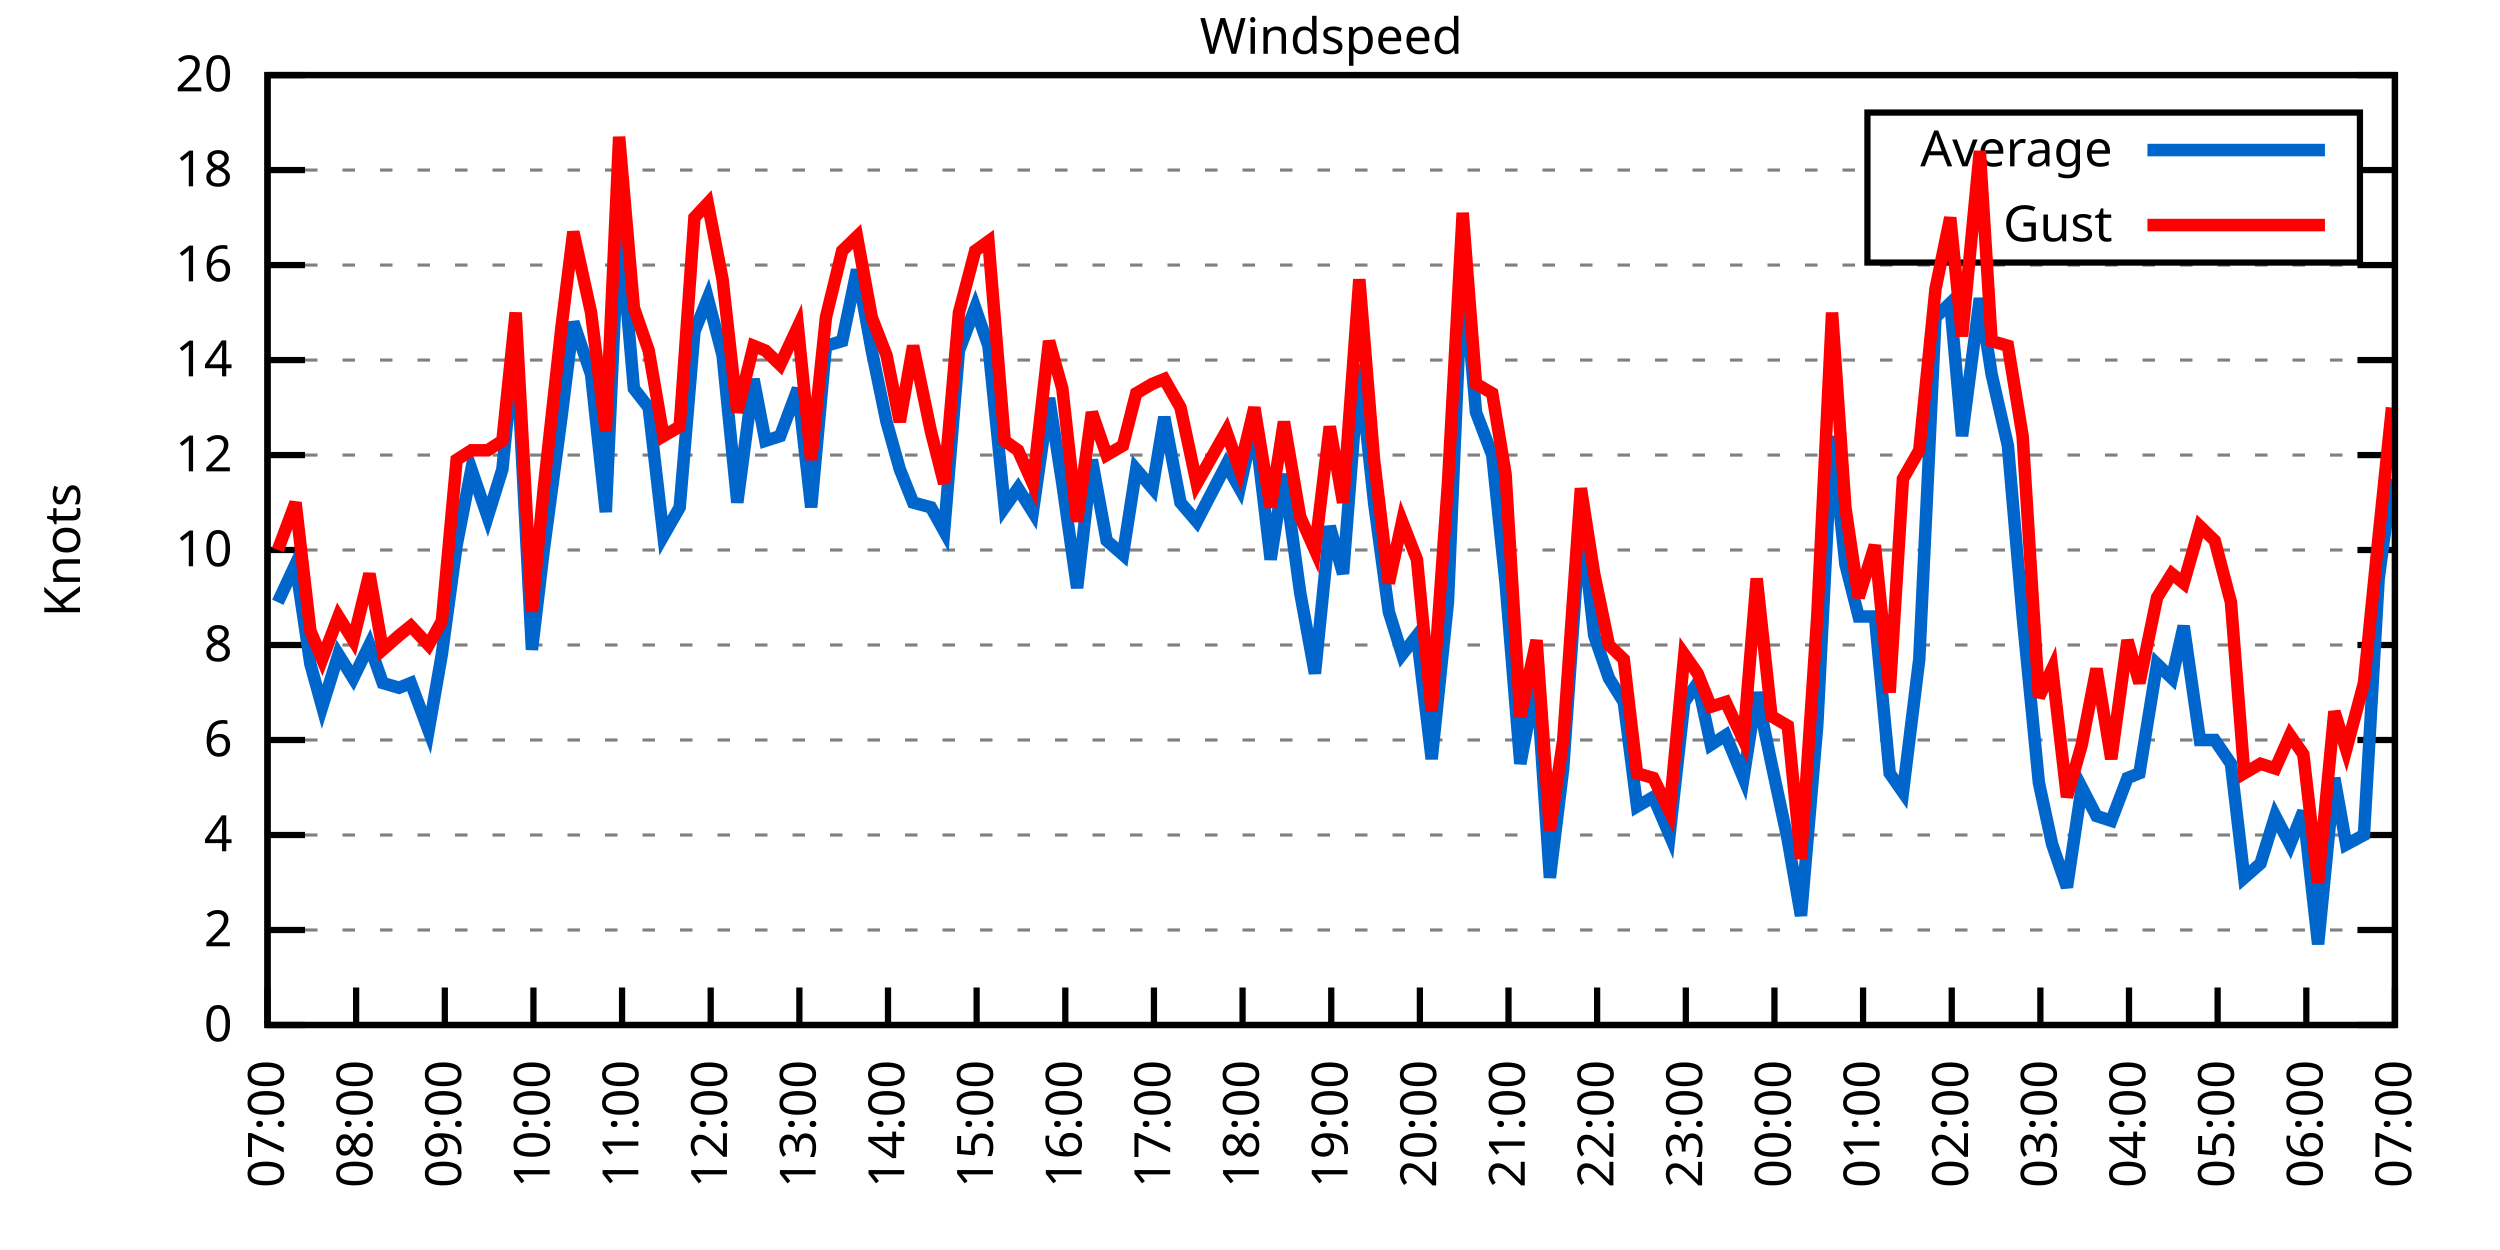
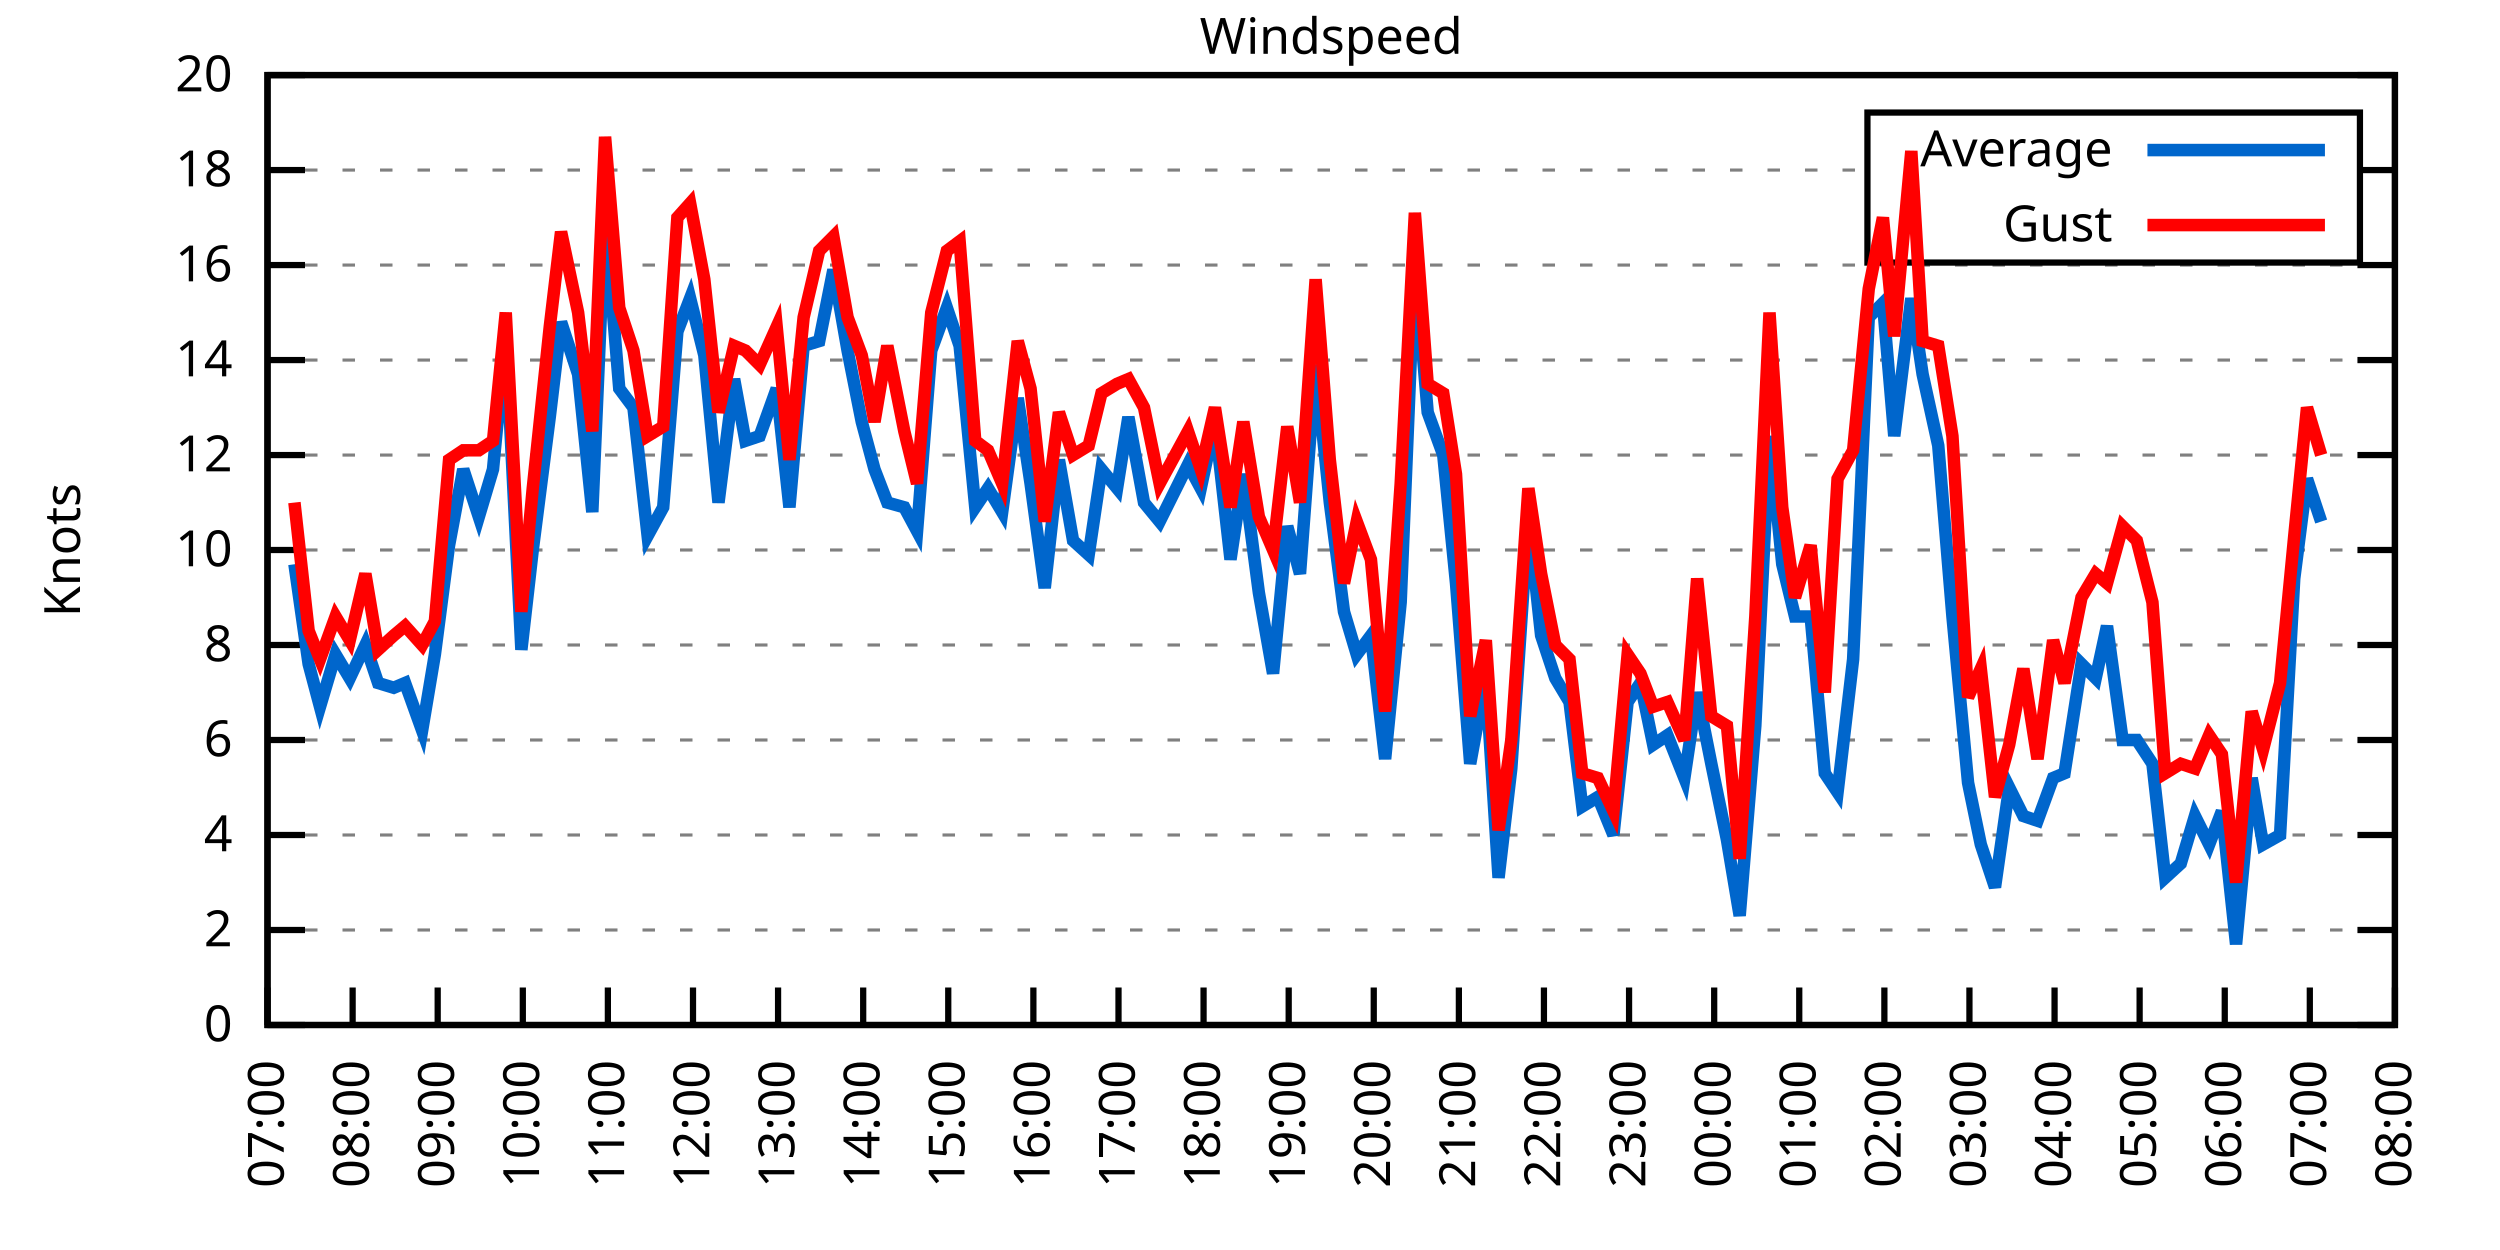
<svg xmlns="http://www.w3.org/2000/svg" xmlns:xlink="http://www.w3.org/1999/xlink" width="400" height="200" viewBox="0 0 400 200">
  <g id="gnuplot_canvas">
    <rect x="0" y="0" width="400" height="200" fill="none" />
    <defs>
      <circle id="gpDot" r="0.5" stroke-width="0.5" stroke="currentColor" />
      <path id="gpPt0" stroke-width="0.333" stroke="currentColor" d="M-1,0 h2 M0,-1 v2" />
      <path id="gpPt1" stroke-width="0.333" stroke="currentColor" d="M-1,-1 L1,1 M1,-1 L-1,1" />
      <path id="gpPt2" stroke-width="0.333" stroke="currentColor" d="M-1,0 L1,0 M0,-1 L0,1 M-1,-1 L1,1 M-1,1 L1,-1" />
      <rect id="gpPt3" stroke-width="0.333" stroke="currentColor" x="-1" y="-1" width="2" height="2" />
      <rect id="gpPt4" stroke-width="0.333" stroke="currentColor" fill="currentColor" x="-1" y="-1" width="2" height="2" />
      <circle id="gpPt5" stroke-width="0.333" stroke="currentColor" cx="0" cy="0" r="1" />
      <use xlink:href="#gpPt5" id="gpPt6" fill="currentColor" stroke="none" />
      <path id="gpPt7" stroke-width="0.333" stroke="currentColor" d="M0,-1.33 L-1.33,0.67 L1.33,0.67 z" />
      <use xlink:href="#gpPt7" id="gpPt8" fill="currentColor" stroke="none" />
      <use xlink:href="#gpPt7" id="gpPt9" stroke="currentColor" transform="rotate(180)" />
      <use xlink:href="#gpPt9" id="gpPt10" fill="currentColor" stroke="none" />
      <use xlink:href="#gpPt3" id="gpPt11" stroke="currentColor" transform="rotate(45)" />
      <use xlink:href="#gpPt11" id="gpPt12" fill="currentColor" stroke="none" />
      <path id="gpPt13" stroke-width="0.333" stroke="currentColor" d="M0,1.330 L1.265,0.411 L0.782,-1.067 L-0.782,-1.076 L-1.265,0.411 z" />
      <use xlink:href="#gpPt13" id="gpPt14" fill="currentColor" stroke="none" />
      <filter id="textbox" filterUnits="objectBoundingBox" x="0" y="0" height="1" width="1">
        <feFlood flood-color="white" flood-opacity="1" result="bgnd" />
        <feComposite in="SourceGraphic" in2="bgnd" operator="atop" />
      </filter>
      <filter id="greybox" filterUnits="objectBoundingBox" x="0" y="0" height="1" width="1">
        <feFlood flood-color="lightgrey" flood-opacity="1" result="grey" />
        <feComposite in="SourceGraphic" in2="grey" operator="atop" />
      </filter>
    </defs>
    <g fill="none" color="white" stroke="currentColor" stroke-width="1.00" stroke-linecap="butt" stroke-linejoin="miter">
</g>
    <g fill="none" color="black" stroke="currentColor" stroke-width="1.00" stroke-linecap="butt" stroke-linejoin="miter">
      <g stroke="none" shape-rendering="crispEdges">
        <polygon fill="rgb(255, 255, 255)" points="42.80,164.00 383.18,164.00 383.18,12.02 42.80,12.02 " />
      </g>
    </g>
    <g fill="none" color="black" stroke="currentColor" stroke-width="1.00" stroke-linecap="butt" stroke-linejoin="miter">
</g>
    <g fill="none" color="black" stroke="black" stroke-width="0.50" stroke-linecap="butt" stroke-linejoin="miter">
</g>
    <g fill="none" color="gray" stroke="currentColor" stroke-width="0.50" stroke-linecap="butt" stroke-linejoin="miter">
      <path stroke="gray" stroke-dasharray="2,4" class="gridline" d="M42.80,164.00 L383.19,164.00  " />
    </g>
    <g fill="none" color="gray" stroke="gray" stroke-width="1.00" stroke-linecap="butt" stroke-linejoin="miter">
</g>
    <g fill="none" color="black" stroke="currentColor" stroke-width="1.00" stroke-linecap="butt" stroke-linejoin="miter">
      <path stroke="black" d="M42.80,164.00 L48.80,164.00 M383.19,164.00 L377.19,164.00  " />
      <g transform="translate(37.20,166.60)" stroke="none" fill="black" font-family="Sans" font-size="8.00" text-anchor="end">
        <text>
          <tspan font-family="Sans"> 0</tspan>
        </text>
      </g>
    </g>
    <g fill="none" color="black" stroke="currentColor" stroke-width="1.00" stroke-linecap="butt" stroke-linejoin="miter">
</g>
    <g fill="none" color="black" stroke="black" stroke-width="0.50" stroke-linecap="butt" stroke-linejoin="miter">
</g>
    <g fill="none" color="gray" stroke="currentColor" stroke-width="0.50" stroke-linecap="butt" stroke-linejoin="miter">
      <path stroke="gray" stroke-dasharray="2,4" class="gridline" d="M42.80,148.80 L383.19,148.80  " />
    </g>
    <g fill="none" color="gray" stroke="gray" stroke-width="1.00" stroke-linecap="butt" stroke-linejoin="miter">
</g>
    <g fill="none" color="black" stroke="currentColor" stroke-width="1.00" stroke-linecap="butt" stroke-linejoin="miter">
      <path stroke="black" d="M42.80,148.80 L48.80,148.80 M383.19,148.80 L377.19,148.80  " />
      <g transform="translate(37.20,151.40)" stroke="none" fill="black" font-family="Sans" font-size="8.00" text-anchor="end">
        <text>
          <tspan font-family="Sans"> 2</tspan>
        </text>
      </g>
    </g>
    <g fill="none" color="black" stroke="currentColor" stroke-width="1.00" stroke-linecap="butt" stroke-linejoin="miter">
</g>
    <g fill="none" color="black" stroke="black" stroke-width="0.50" stroke-linecap="butt" stroke-linejoin="miter">
</g>
    <g fill="none" color="gray" stroke="currentColor" stroke-width="0.50" stroke-linecap="butt" stroke-linejoin="miter">
      <path stroke="gray" stroke-dasharray="2,4" class="gridline" d="M42.80,133.60 L383.19,133.60  " />
    </g>
    <g fill="none" color="gray" stroke="gray" stroke-width="1.00" stroke-linecap="butt" stroke-linejoin="miter">
</g>
    <g fill="none" color="black" stroke="currentColor" stroke-width="1.00" stroke-linecap="butt" stroke-linejoin="miter">
      <path stroke="black" d="M42.80,133.60 L48.80,133.60 M383.19,133.60 L377.19,133.60  " />
      <g transform="translate(37.20,136.20)" stroke="none" fill="black" font-family="Sans" font-size="8.00" text-anchor="end">
        <text>
          <tspan font-family="Sans"> 4</tspan>
        </text>
      </g>
    </g>
    <g fill="none" color="black" stroke="currentColor" stroke-width="1.00" stroke-linecap="butt" stroke-linejoin="miter">
</g>
    <g fill="none" color="black" stroke="black" stroke-width="0.50" stroke-linecap="butt" stroke-linejoin="miter">
</g>
    <g fill="none" color="gray" stroke="currentColor" stroke-width="0.50" stroke-linecap="butt" stroke-linejoin="miter">
      <path stroke="gray" stroke-dasharray="2,4" class="gridline" d="M42.80,118.40 L383.19,118.40  " />
    </g>
    <g fill="none" color="gray" stroke="gray" stroke-width="1.00" stroke-linecap="butt" stroke-linejoin="miter">
</g>
    <g fill="none" color="black" stroke="currentColor" stroke-width="1.00" stroke-linecap="butt" stroke-linejoin="miter">
      <path stroke="black" d="M42.80,118.40 L48.80,118.40 M383.19,118.40 L377.19,118.40  " />
      <g transform="translate(37.20,121.00)" stroke="none" fill="black" font-family="Sans" font-size="8.00" text-anchor="end">
        <text>
          <tspan font-family="Sans"> 6</tspan>
        </text>
      </g>
    </g>
    <g fill="none" color="black" stroke="currentColor" stroke-width="1.00" stroke-linecap="butt" stroke-linejoin="miter">
</g>
    <g fill="none" color="black" stroke="black" stroke-width="0.50" stroke-linecap="butt" stroke-linejoin="miter">
</g>
    <g fill="none" color="gray" stroke="currentColor" stroke-width="0.50" stroke-linecap="butt" stroke-linejoin="miter">
      <path stroke="gray" stroke-dasharray="2,4" class="gridline" d="M42.80,103.20 L383.19,103.20  " />
    </g>
    <g fill="none" color="gray" stroke="gray" stroke-width="1.00" stroke-linecap="butt" stroke-linejoin="miter">
</g>
    <g fill="none" color="black" stroke="currentColor" stroke-width="1.00" stroke-linecap="butt" stroke-linejoin="miter">
      <path stroke="black" d="M42.80,103.20 L48.80,103.20 M383.19,103.20 L377.19,103.20  " />
      <g transform="translate(37.20,105.80)" stroke="none" fill="black" font-family="Sans" font-size="8.00" text-anchor="end">
        <text>
          <tspan font-family="Sans"> 8</tspan>
        </text>
      </g>
    </g>
    <g fill="none" color="black" stroke="currentColor" stroke-width="1.00" stroke-linecap="butt" stroke-linejoin="miter">
</g>
    <g fill="none" color="black" stroke="black" stroke-width="0.50" stroke-linecap="butt" stroke-linejoin="miter">
</g>
    <g fill="none" color="gray" stroke="currentColor" stroke-width="0.50" stroke-linecap="butt" stroke-linejoin="miter">
      <path stroke="gray" stroke-dasharray="2,4" class="gridline" d="M42.80,88.00 L383.19,88.00  " />
    </g>
    <g fill="none" color="gray" stroke="gray" stroke-width="1.00" stroke-linecap="butt" stroke-linejoin="miter">
</g>
    <g fill="none" color="black" stroke="currentColor" stroke-width="1.00" stroke-linecap="butt" stroke-linejoin="miter">
      <path stroke="black" d="M42.80,88.00 L48.80,88.00 M383.19,88.00 L377.19,88.00  " />
      <g transform="translate(37.20,90.60)" stroke="none" fill="black" font-family="Sans" font-size="8.00" text-anchor="end">
        <text>
          <tspan font-family="Sans"> 10</tspan>
        </text>
      </g>
    </g>
    <g fill="none" color="black" stroke="currentColor" stroke-width="1.00" stroke-linecap="butt" stroke-linejoin="miter">
</g>
    <g fill="none" color="black" stroke="black" stroke-width="0.50" stroke-linecap="butt" stroke-linejoin="miter">
</g>
    <g fill="none" color="gray" stroke="currentColor" stroke-width="0.50" stroke-linecap="butt" stroke-linejoin="miter">
      <path stroke="gray" stroke-dasharray="2,4" class="gridline" d="M42.80,72.81 L383.19,72.81  " />
    </g>
    <g fill="none" color="gray" stroke="gray" stroke-width="1.00" stroke-linecap="butt" stroke-linejoin="miter">
</g>
    <g fill="none" color="black" stroke="currentColor" stroke-width="1.00" stroke-linecap="butt" stroke-linejoin="miter">
      <path stroke="black" d="M42.80,72.81 L48.80,72.81 M383.19,72.81 L377.19,72.81  " />
      <g transform="translate(37.20,75.41)" stroke="none" fill="black" font-family="Sans" font-size="8.00" text-anchor="end">
        <text>
          <tspan font-family="Sans"> 12</tspan>
        </text>
      </g>
    </g>
    <g fill="none" color="black" stroke="currentColor" stroke-width="1.00" stroke-linecap="butt" stroke-linejoin="miter">
</g>
    <g fill="none" color="black" stroke="black" stroke-width="0.50" stroke-linecap="butt" stroke-linejoin="miter">
</g>
    <g fill="none" color="gray" stroke="currentColor" stroke-width="0.50" stroke-linecap="butt" stroke-linejoin="miter">
      <path stroke="gray" stroke-dasharray="2,4" class="gridline" d="M42.80,57.61 L383.19,57.61  " />
    </g>
    <g fill="none" color="gray" stroke="gray" stroke-width="1.00" stroke-linecap="butt" stroke-linejoin="miter">
</g>
    <g fill="none" color="black" stroke="currentColor" stroke-width="1.00" stroke-linecap="butt" stroke-linejoin="miter">
      <path stroke="black" d="M42.80,57.61 L48.80,57.61 M383.19,57.61 L377.19,57.61  " />
      <g transform="translate(37.20,60.21)" stroke="none" fill="black" font-family="Sans" font-size="8.00" text-anchor="end">
        <text>
          <tspan font-family="Sans"> 14</tspan>
        </text>
      </g>
    </g>
    <g fill="none" color="black" stroke="currentColor" stroke-width="1.00" stroke-linecap="butt" stroke-linejoin="miter">
</g>
    <g fill="none" color="black" stroke="black" stroke-width="0.50" stroke-linecap="butt" stroke-linejoin="miter">
</g>
    <g fill="none" color="gray" stroke="currentColor" stroke-width="0.50" stroke-linecap="butt" stroke-linejoin="miter">
      <path stroke="gray" stroke-dasharray="2,4" class="gridline" d="M42.80,42.41 L383.19,42.41  " />
    </g>
    <g fill="none" color="gray" stroke="gray" stroke-width="1.00" stroke-linecap="butt" stroke-linejoin="miter">
</g>
    <g fill="none" color="black" stroke="currentColor" stroke-width="1.00" stroke-linecap="butt" stroke-linejoin="miter">
      <path stroke="black" d="M42.80,42.41 L48.80,42.41 M383.19,42.41 L377.19,42.41  " />
      <g transform="translate(37.20,45.01)" stroke="none" fill="black" font-family="Sans" font-size="8.00" text-anchor="end">
        <text>
          <tspan font-family="Sans"> 16</tspan>
        </text>
      </g>
    </g>
    <g fill="none" color="black" stroke="currentColor" stroke-width="1.00" stroke-linecap="butt" stroke-linejoin="miter">
</g>
    <g fill="none" color="black" stroke="black" stroke-width="0.50" stroke-linecap="butt" stroke-linejoin="miter">
</g>
    <g fill="none" color="gray" stroke="currentColor" stroke-width="0.50" stroke-linecap="butt" stroke-linejoin="miter">
      <path stroke="gray" stroke-dasharray="2,4" class="gridline" d="M42.80,27.21 L298.79,27.21 M377.59,27.21 L383.19,27.21  " />
    </g>
    <g fill="none" color="gray" stroke="gray" stroke-width="1.00" stroke-linecap="butt" stroke-linejoin="miter">
</g>
    <g fill="none" color="black" stroke="currentColor" stroke-width="1.00" stroke-linecap="butt" stroke-linejoin="miter">
      <path stroke="black" d="M42.80,27.21 L48.80,27.21 M383.19,27.21 L377.19,27.21  " />
      <g transform="translate(37.20,29.81)" stroke="none" fill="black" font-family="Sans" font-size="8.00" text-anchor="end">
        <text>
          <tspan font-family="Sans"> 18</tspan>
        </text>
      </g>
    </g>
    <g fill="none" color="black" stroke="currentColor" stroke-width="1.00" stroke-linecap="butt" stroke-linejoin="miter">
</g>
    <g fill="none" color="black" stroke="black" stroke-width="0.50" stroke-linecap="butt" stroke-linejoin="miter">
</g>
    <g fill="none" color="gray" stroke="currentColor" stroke-width="0.50" stroke-linecap="butt" stroke-linejoin="miter">
      <path stroke="gray" stroke-dasharray="2,4" class="gridline" d="M42.80,12.01 L383.19,12.01  " />
    </g>
    <g fill="none" color="gray" stroke="gray" stroke-width="1.00" stroke-linecap="butt" stroke-linejoin="miter">
</g>
    <g fill="none" color="black" stroke="currentColor" stroke-width="1.00" stroke-linecap="butt" stroke-linejoin="miter">
      <path stroke="black" d="M42.80,12.01 L48.80,12.01 M383.19,12.01 L377.19,12.01  " />
      <g transform="translate(37.20,14.61)" stroke="none" fill="black" font-family="Sans" font-size="8.00" text-anchor="end">
        <text>
          <tspan font-family="Sans"> 20</tspan>
        </text>
      </g>
    </g>
    <g fill="none" color="black" stroke="currentColor" stroke-width="1.00" stroke-linecap="butt" stroke-linejoin="miter">
      <path stroke="black" d="M42.80,164.00 L42.80,158.00  " />
      <g transform="translate(45.40,169.60) rotate(270.00)" stroke="none" fill="black" font-family="Sans" font-size="8.00" text-anchor="end">
        <text>
          <tspan font-family="Sans">07:00</tspan>
        </text>
      </g>
    </g>
    <g fill="none" color="black" stroke="currentColor" stroke-width="1.00" stroke-linecap="butt" stroke-linejoin="miter">
-       <path stroke="black" d="M56.98,164.00 L56.98,158.00  " />
-       <g transform="translate(59.58,169.60) rotate(270.00)" stroke="none" fill="black" font-family="Sans" font-size="8.00" text-anchor="end">
+       <path stroke="black" d="M56.42,164.00 L56.42,158.00  " />
+       <g transform="translate(59.02,169.60) rotate(270.00)" stroke="none" fill="black" font-family="Sans" font-size="8.00" text-anchor="end">
        <text>
          <tspan font-family="Sans">08:00</tspan>
        </text>
      </g>
    </g>
    <g fill="none" color="black" stroke="currentColor" stroke-width="1.00" stroke-linecap="butt" stroke-linejoin="miter">
-       <path stroke="black" d="M71.17,164.00 L71.17,158.00  " />
-       <g transform="translate(73.77,169.60) rotate(270.00)" stroke="none" fill="black" font-family="Sans" font-size="8.00" text-anchor="end">
+       <path stroke="black" d="M70.03,164.00 L70.03,158.00  " />
+       <g transform="translate(72.63,169.60) rotate(270.00)" stroke="none" fill="black" font-family="Sans" font-size="8.00" text-anchor="end">
        <text>
          <tspan font-family="Sans">09:00</tspan>
        </text>
      </g>
    </g>
    <g fill="none" color="black" stroke="currentColor" stroke-width="1.00" stroke-linecap="butt" stroke-linejoin="miter">
-       <path stroke="black" d="M85.35,164.00 L85.35,158.00  " />
-       <g transform="translate(87.95,169.60) rotate(270.00)" stroke="none" fill="black" font-family="Sans" font-size="8.00" text-anchor="end">
+       <path stroke="black" d="M83.65,164.00 L83.65,158.00  " />
+       <g transform="translate(86.25,169.60) rotate(270.00)" stroke="none" fill="black" font-family="Sans" font-size="8.00" text-anchor="end">
        <text>
          <tspan font-family="Sans">10:00</tspan>
        </text>
      </g>
    </g>
    <g fill="none" color="black" stroke="currentColor" stroke-width="1.00" stroke-linecap="butt" stroke-linejoin="miter">
-       <path stroke="black" d="M99.53,164.00 L99.53,158.00  " />
-       <g transform="translate(102.13,169.60) rotate(270.00)" stroke="none" fill="black" font-family="Sans" font-size="8.00" text-anchor="end">
+       <path stroke="black" d="M97.26,164.00 L97.26,158.00  " />
+       <g transform="translate(99.86,169.60) rotate(270.00)" stroke="none" fill="black" font-family="Sans" font-size="8.00" text-anchor="end">
        <text>
          <tspan font-family="Sans">11:00</tspan>
        </text>
      </g>
    </g>
    <g fill="none" color="black" stroke="currentColor" stroke-width="1.00" stroke-linecap="butt" stroke-linejoin="miter">
-       <path stroke="black" d="M113.71,164.00 L113.71,158.00  " />
-       <g transform="translate(116.31,169.60) rotate(270.00)" stroke="none" fill="black" font-family="Sans" font-size="8.00" text-anchor="end">
+       <path stroke="black" d="M110.88,164.00 L110.88,158.00  " />
+       <g transform="translate(113.48,169.60) rotate(270.00)" stroke="none" fill="black" font-family="Sans" font-size="8.00" text-anchor="end">
        <text>
          <tspan font-family="Sans">12:00</tspan>
        </text>
      </g>
    </g>
    <g fill="none" color="black" stroke="currentColor" stroke-width="1.00" stroke-linecap="butt" stroke-linejoin="miter">
-       <path stroke="black" d="M127.90,164.00 L127.90,158.00  " />
-       <g transform="translate(130.50,169.60) rotate(270.00)" stroke="none" fill="black" font-family="Sans" font-size="8.00" text-anchor="end">
+       <path stroke="black" d="M124.49,164.00 L124.49,158.00  " />
+       <g transform="translate(127.09,169.60) rotate(270.00)" stroke="none" fill="black" font-family="Sans" font-size="8.00" text-anchor="end">
        <text>
          <tspan font-family="Sans">13:00</tspan>
        </text>
      </g>
    </g>
    <g fill="none" color="black" stroke="currentColor" stroke-width="1.00" stroke-linecap="butt" stroke-linejoin="miter">
-       <path stroke="black" d="M142.08,164.00 L142.08,158.00  " />
-       <g transform="translate(144.68,169.60) rotate(270.00)" stroke="none" fill="black" font-family="Sans" font-size="8.00" text-anchor="end">
+       <path stroke="black" d="M138.11,164.00 L138.11,158.00  " />
+       <g transform="translate(140.71,169.60) rotate(270.00)" stroke="none" fill="black" font-family="Sans" font-size="8.00" text-anchor="end">
        <text>
          <tspan font-family="Sans">14:00</tspan>
        </text>
      </g>
    </g>
    <g fill="none" color="black" stroke="currentColor" stroke-width="1.00" stroke-linecap="butt" stroke-linejoin="miter">
-       <path stroke="black" d="M156.26,164.00 L156.26,158.00  " />
-       <g transform="translate(158.86,169.60) rotate(270.00)" stroke="none" fill="black" font-family="Sans" font-size="8.00" text-anchor="end">
+       <path stroke="black" d="M151.72,164.00 L151.72,158.00  " />
+       <g transform="translate(154.32,169.60) rotate(270.00)" stroke="none" fill="black" font-family="Sans" font-size="8.00" text-anchor="end">
        <text>
          <tspan font-family="Sans">15:00</tspan>
        </text>
      </g>
    </g>
    <g fill="none" color="black" stroke="currentColor" stroke-width="1.00" stroke-linecap="butt" stroke-linejoin="miter">
-       <path stroke="black" d="M170.45,164.00 L170.45,158.00  " />
-       <g transform="translate(173.05,169.60) rotate(270.00)" stroke="none" fill="black" font-family="Sans" font-size="8.00" text-anchor="end">
+       <path stroke="black" d="M165.34,164.00 L165.34,158.00  " />
+       <g transform="translate(167.94,169.60) rotate(270.00)" stroke="none" fill="black" font-family="Sans" font-size="8.00" text-anchor="end">
        <text>
          <tspan font-family="Sans">16:00</tspan>
        </text>
      </g>
    </g>
    <g fill="none" color="black" stroke="currentColor" stroke-width="1.00" stroke-linecap="butt" stroke-linejoin="miter">
-       <path stroke="black" d="M184.63,164.00 L184.63,158.00  " />
-       <g transform="translate(187.23,169.60) rotate(270.00)" stroke="none" fill="black" font-family="Sans" font-size="8.00" text-anchor="end">
+       <path stroke="black" d="M178.96,164.00 L178.96,158.00  " />
+       <g transform="translate(181.56,169.60) rotate(270.00)" stroke="none" fill="black" font-family="Sans" font-size="8.00" text-anchor="end">
        <text>
          <tspan font-family="Sans">17:00</tspan>
        </text>
      </g>
    </g>
    <g fill="none" color="black" stroke="currentColor" stroke-width="1.00" stroke-linecap="butt" stroke-linejoin="miter">
-       <path stroke="black" d="M198.81,164.00 L198.81,158.00  " />
-       <g transform="translate(201.41,169.60) rotate(270.00)" stroke="none" fill="black" font-family="Sans" font-size="8.00" text-anchor="end">
+       <path stroke="black" d="M192.57,164.00 L192.57,158.00  " />
+       <g transform="translate(195.17,169.60) rotate(270.00)" stroke="none" fill="black" font-family="Sans" font-size="8.00" text-anchor="end">
        <text>
          <tspan font-family="Sans">18:00</tspan>
        </text>
      </g>
    </g>
    <g fill="none" color="black" stroke="currentColor" stroke-width="1.00" stroke-linecap="butt" stroke-linejoin="miter">
-       <path stroke="black" d="M213.00,164.00 L213.00,158.00  " />
-       <g transform="translate(215.60,169.60) rotate(270.00)" stroke="none" fill="black" font-family="Sans" font-size="8.00" text-anchor="end">
+       <path stroke="black" d="M206.19,164.00 L206.19,158.00  " />
+       <g transform="translate(208.79,169.60) rotate(270.00)" stroke="none" fill="black" font-family="Sans" font-size="8.00" text-anchor="end">
        <text>
          <tspan font-family="Sans">19:00</tspan>
        </text>
      </g>
    </g>
    <g fill="none" color="black" stroke="currentColor" stroke-width="1.00" stroke-linecap="butt" stroke-linejoin="miter">
-       <path stroke="black" d="M227.18,164.00 L227.18,158.00  " />
-       <g transform="translate(229.78,169.60) rotate(270.00)" stroke="none" fill="black" font-family="Sans" font-size="8.00" text-anchor="end">
+       <path stroke="black" d="M219.80,164.00 L219.80,158.00  " />
+       <g transform="translate(222.40,169.60) rotate(270.00)" stroke="none" fill="black" font-family="Sans" font-size="8.00" text-anchor="end">
        <text>
          <tspan font-family="Sans">20:00</tspan>
        </text>
      </g>
    </g>
    <g fill="none" color="black" stroke="currentColor" stroke-width="1.00" stroke-linecap="butt" stroke-linejoin="miter">
-       <path stroke="black" d="M241.36,164.00 L241.36,158.00  " />
-       <g transform="translate(243.96,169.60) rotate(270.00)" stroke="none" fill="black" font-family="Sans" font-size="8.00" text-anchor="end">
+       <path stroke="black" d="M233.42,164.00 L233.42,158.00  " />
+       <g transform="translate(236.02,169.60) rotate(270.00)" stroke="none" fill="black" font-family="Sans" font-size="8.00" text-anchor="end">
        <text>
          <tspan font-family="Sans">21:00</tspan>
        </text>
      </g>
    </g>
    <g fill="none" color="black" stroke="currentColor" stroke-width="1.00" stroke-linecap="butt" stroke-linejoin="miter">
-       <path stroke="black" d="M255.54,164.00 L255.54,158.00  " />
-       <g transform="translate(258.14,169.60) rotate(270.00)" stroke="none" fill="black" font-family="Sans" font-size="8.00" text-anchor="end">
+       <path stroke="black" d="M247.03,164.00 L247.03,158.00  " />
+       <g transform="translate(249.63,169.60) rotate(270.00)" stroke="none" fill="black" font-family="Sans" font-size="8.00" text-anchor="end">
        <text>
          <tspan font-family="Sans">22:00</tspan>
        </text>
      </g>
    </g>
    <g fill="none" color="black" stroke="currentColor" stroke-width="1.00" stroke-linecap="butt" stroke-linejoin="miter">
-       <path stroke="black" d="M269.73,164.00 L269.73,158.00  " />
-       <g transform="translate(272.33,169.60) rotate(270.00)" stroke="none" fill="black" font-family="Sans" font-size="8.00" text-anchor="end">
+       <path stroke="black" d="M260.65,164.00 L260.65,158.00  " />
+       <g transform="translate(263.25,169.60) rotate(270.00)" stroke="none" fill="black" font-family="Sans" font-size="8.00" text-anchor="end">
        <text>
          <tspan font-family="Sans">23:00</tspan>
        </text>
      </g>
    </g>
    <g fill="none" color="black" stroke="currentColor" stroke-width="1.00" stroke-linecap="butt" stroke-linejoin="miter">
-       <path stroke="black" d="M283.91,164.00 L283.91,158.00  " />
-       <g transform="translate(286.51,169.60) rotate(270.00)" stroke="none" fill="black" font-family="Sans" font-size="8.00" text-anchor="end">
+       <path stroke="black" d="M274.27,164.00 L274.27,158.00  " />
+       <g transform="translate(276.87,169.60) rotate(270.00)" stroke="none" fill="black" font-family="Sans" font-size="8.00" text-anchor="end">
        <text>
          <tspan font-family="Sans">00:00</tspan>
        </text>
      </g>
    </g>
    <g fill="none" color="black" stroke="currentColor" stroke-width="1.00" stroke-linecap="butt" stroke-linejoin="miter">
-       <path stroke="black" d="M298.09,164.00 L298.09,158.00  " />
-       <g transform="translate(300.69,169.60) rotate(270.00)" stroke="none" fill="black" font-family="Sans" font-size="8.00" text-anchor="end">
+       <path stroke="black" d="M287.88,164.00 L287.88,158.00  " />
+       <g transform="translate(290.48,169.60) rotate(270.00)" stroke="none" fill="black" font-family="Sans" font-size="8.00" text-anchor="end">
        <text>
          <tspan font-family="Sans">01:00</tspan>
        </text>
      </g>
    </g>
    <g fill="none" color="black" stroke="currentColor" stroke-width="1.00" stroke-linecap="butt" stroke-linejoin="miter">
-       <path stroke="black" d="M312.28,164.00 L312.28,158.00  " />
-       <g transform="translate(314.88,169.60) rotate(270.00)" stroke="none" fill="black" font-family="Sans" font-size="8.00" text-anchor="end">
+       <path stroke="black" d="M301.50,164.00 L301.50,158.00  " />
+       <g transform="translate(304.10,169.60) rotate(270.00)" stroke="none" fill="black" font-family="Sans" font-size="8.00" text-anchor="end">
        <text>
          <tspan font-family="Sans">02:00</tspan>
        </text>
      </g>
    </g>
    <g fill="none" color="black" stroke="currentColor" stroke-width="1.00" stroke-linecap="butt" stroke-linejoin="miter">
-       <path stroke="black" d="M326.46,164.00 L326.46,158.00  " />
-       <g transform="translate(329.06,169.60) rotate(270.00)" stroke="none" fill="black" font-family="Sans" font-size="8.00" text-anchor="end">
+       <path stroke="black" d="M315.11,164.00 L315.11,158.00  " />
+       <g transform="translate(317.71,169.60) rotate(270.00)" stroke="none" fill="black" font-family="Sans" font-size="8.00" text-anchor="end">
        <text>
          <tspan font-family="Sans">03:00</tspan>
        </text>
      </g>
    </g>
    <g fill="none" color="black" stroke="currentColor" stroke-width="1.00" stroke-linecap="butt" stroke-linejoin="miter">
-       <path stroke="black" d="M340.64,164.00 L340.64,158.00  " />
-       <g transform="translate(343.24,169.60) rotate(270.00)" stroke="none" fill="black" font-family="Sans" font-size="8.00" text-anchor="end">
+       <path stroke="black" d="M328.73,164.00 L328.73,158.00  " />
+       <g transform="translate(331.33,169.60) rotate(270.00)" stroke="none" fill="black" font-family="Sans" font-size="8.00" text-anchor="end">
        <text>
          <tspan font-family="Sans">04:00</tspan>
        </text>
      </g>
    </g>
    <g fill="none" color="black" stroke="currentColor" stroke-width="1.00" stroke-linecap="butt" stroke-linejoin="miter">
-       <path stroke="black" d="M354.82,164.00 L354.82,158.00  " />
-       <g transform="translate(357.42,169.60) rotate(270.00)" stroke="none" fill="black" font-family="Sans" font-size="8.00" text-anchor="end">
+       <path stroke="black" d="M342.34,164.00 L342.34,158.00  " />
+       <g transform="translate(344.94,169.60) rotate(270.00)" stroke="none" fill="black" font-family="Sans" font-size="8.00" text-anchor="end">
        <text>
          <tspan font-family="Sans">05:00</tspan>
        </text>
      </g>
    </g>
    <g fill="none" color="black" stroke="currentColor" stroke-width="1.00" stroke-linecap="butt" stroke-linejoin="miter">
-       <path stroke="black" d="M369.01,164.00 L369.01,158.00  " />
-       <g transform="translate(371.61,169.60) rotate(270.00)" stroke="none" fill="black" font-family="Sans" font-size="8.00" text-anchor="end">
+       <path stroke="black" d="M355.96,164.00 L355.96,158.00  " />
+       <g transform="translate(358.56,169.60) rotate(270.00)" stroke="none" fill="black" font-family="Sans" font-size="8.00" text-anchor="end">
        <text>
          <tspan font-family="Sans">06:00</tspan>
+         </text>
+       </g>
+     </g>
+     <g fill="none" color="black" stroke="currentColor" stroke-width="1.00" stroke-linecap="butt" stroke-linejoin="miter">
+       <path stroke="black" d="M369.57,164.00 L369.57,158.00  " />
+       <g transform="translate(372.17,169.60) rotate(270.00)" stroke="none" fill="black" font-family="Sans" font-size="8.00" text-anchor="end">
+         <text>
+           <tspan font-family="Sans">07:00</tspan>
        </text>
      </g>
    </g>
    <g fill="none" color="black" stroke="currentColor" stroke-width="1.00" stroke-linecap="butt" stroke-linejoin="miter">
      <path stroke="black" d="M383.19,164.00 L383.19,158.00  " />
      <g transform="translate(385.79,169.60) rotate(270.00)" stroke="none" fill="black" font-family="Sans" font-size="8.00" text-anchor="end">
        <text>
-           <tspan font-family="Sans">07:00</tspan>
+           <tspan font-family="Sans">08:00</tspan>
        </text>
      </g>
    </g>
    <g fill="none" color="black" stroke="currentColor" stroke-width="1.00" stroke-linecap="butt" stroke-linejoin="miter">
</g>
    <g fill="none" color="black" stroke="currentColor" stroke-width="1.00" stroke-linecap="butt" stroke-linejoin="miter">
      <path stroke="black" d="M42.80,12.01 L42.80,164.00 L383.19,164.00 L383.19,12.01 L42.80,12.01 Z  " />
    </g>
    <g fill="none" color="black" stroke="currentColor" stroke-width="1.00" stroke-linecap="butt" stroke-linejoin="miter">
</g>
    <g fill="none" color="black" stroke="currentColor" stroke-width="1.00" stroke-linecap="butt" stroke-linejoin="miter">
      <path stroke="black" d="M298.79,42.01 L298.79,18.01 L377.59,18.01 L377.59,42.01 L298.79,42.01 Z  " />
    </g>
    <g id="Windspeed_plot_1">
      <g fill="none" color="white" stroke="black" stroke-width="2.00" stroke-linecap="butt" stroke-linejoin="miter">
</g>
      <g fill="none" color="black" stroke="currentColor" stroke-width="2.00" stroke-linecap="butt" stroke-linejoin="miter">
        <g transform="translate(337.99,26.61)" stroke="none" fill="black" font-family="Sans" font-size="8.00" text-anchor="end">
          <text>
            <tspan font-family="Sans">Average</tspan>
          </text>
        </g>
      </g>
      <g fill="none" color="black" stroke="currentColor" stroke-width="2.00" stroke-linecap="butt" stroke-linejoin="miter">
-         <path stroke="rgb(  0, 102, 204)" d="M343.59,24.01 L371.99,24.01 M44.45,96.36 L47.29,90.28 L49.66,106.24 L51.55,113.08 L54.15,104.72 L56.51,108.52   L59.11,103.20 L61.24,109.28 L63.84,110.04 L65.73,109.28 L68.57,116.88 L70.69,104.72 L73.06,87.25 L75.42,75.09   L78.02,82.69 L80.38,75.09 L82.51,53.81 L85.11,103.96 L87.00,88.00 L89.84,66.73 L91.73,51.53 L94.57,59.89   L96.93,81.93 L99.06,34.81 L101.42,62.17 L103.79,65.21 L106.15,85.73 L108.75,81.17 L111.11,53.05 L113.24,47.73   L115.61,56.85 L117.97,80.41 L120.57,60.65 L122.46,70.53 L124.82,69.77 L127.66,62.17 L129.79,81.17 L132.15,55.33   L134.75,54.57 L137.12,43.17 L139.48,56.09 L141.84,67.49 L143.97,75.09 L146.10,80.41 L148.94,81.17 L151.06,84.97   L153.43,56.09 L156.03,49.25 L158.15,55.33 L160.75,81.17 L162.88,78.13 L165.25,81.93 L167.85,63.69 L169.97,77.37   L172.34,94.08 L174.70,73.57 L177.06,86.49 L179.67,88.76 L181.79,75.09 L184.39,78.13 L186.28,66.73 L188.88,80.41   L191.48,83.45 L196.21,74.33 L198.34,78.13 L200.70,67.49 L203.30,89.52 L205.43,75.85 L208.03,94.84 L210.39,107.76   L212.76,84.21 L214.89,91.80 L217.49,58.37 L219.85,80.41 L222.21,97.88 L224.34,104.72 L226.71,101.68 L229.07,121.44   L231.67,96.36 L234.03,41.65 L236.16,65.97 L238.76,72.81 L240.89,93.32 L243.25,122.20 L245.85,108.52 L247.98,140.44   L250.11,122.96 L252.94,82.69 L255.07,101.68 L257.43,108.52 L259.80,112.32 L261.93,129.04 L264.53,127.52 L267.13,133.60   L269.49,112.32 L271.62,109.28 L273.75,119.16 L276.11,117.64 L278.95,124.48 L281.07,110.80 L283.44,122.20 L286.04,134.36   L288.16,146.52 L290.76,116.12 L293.13,69.77 L295.26,90.28 L297.38,98.64 L299.98,98.64 L302.35,123.72 L304.47,126.76   L307.08,105.48 L309.68,50.77 L312.04,48.49 L313.93,69.77 L316.77,47.73 L318.66,59.89 L321.26,71.29 L323.62,98.64   L326.22,125.24 L328.35,135.12 L330.71,141.96 L333.08,126.00 L335.44,130.56 L337.80,131.32 L340.40,124.48 L342.30,123.72   L345.13,106.24 L347.50,108.52 L349.39,100.16 L351.99,118.40 L354.35,118.40 L356.95,122.20 L359.08,140.44 L361.68,138.16   L364.04,130.56 L366.41,135.12 L368.53,129.80 L370.90,151.08 L373.50,124.48 L375.39,135.12 L378.23,133.60 L380.59,92.56   L382.72,76.61  " />
+         <path stroke="rgb(  0, 102, 204)" d="M343.59,24.01 L371.99,24.01 M47.11,90.28 L49.38,106.24 L51.20,113.08 L53.69,104.72 L55.96,108.52 L58.46,103.20   L60.50,109.28 L63.00,110.04 L64.81,109.28 L67.54,116.88 L69.58,104.72 L71.85,87.25 L74.12,75.09 L76.61,82.69   L78.88,75.09 L80.92,53.81 L83.42,103.96 L85.24,88.00 L87.96,66.73 L89.77,51.53 L92.50,59.89 L94.77,81.93   L96.81,34.81 L99.08,62.17 L101.35,65.21 L103.62,85.73 L106.11,81.17 L108.38,53.05 L110.42,47.73 L112.69,56.85   L114.96,80.41 L117.46,60.65 L119.27,70.53 L121.54,69.77 L124.27,62.17 L126.31,81.17 L128.58,55.33 L131.07,54.57   L133.34,43.17 L135.61,56.09 L137.88,67.49 L139.92,75.09 L141.97,80.41 L144.69,81.17 L146.73,84.97 L149.00,56.09   L151.50,49.25 L153.54,55.33 L156.04,81.17 L158.08,78.13 L160.35,81.93 L162.84,63.69 L164.89,77.37 L167.16,94.08   L169.43,73.57 L171.69,86.49 L174.19,88.76 L176.23,75.09 L178.73,78.13 L180.54,66.73 L183.04,80.41 L185.54,83.45   L190.08,74.33 L192.12,78.13 L194.39,67.49 L196.88,89.52 L198.93,75.85 L201.42,94.84 L203.69,107.76 L205.96,84.21   L208.00,91.80 L210.50,58.37 L212.77,80.41 L215.04,97.88 L217.08,104.72 L219.35,101.68 L221.62,121.44 L224.11,96.36   L226.38,41.65 L228.43,65.97 L230.92,72.81 L232.96,93.32 L235.23,122.20 L237.73,108.52 L239.77,140.44 L241.81,122.96   L244.54,82.69 L246.58,101.68 L248.85,108.52 L251.12,112.32 L253.16,129.04 L255.66,127.52 L258.15,133.60 L260.42,112.32   L262.47,109.28 L264.51,119.16 L266.78,117.64 L269.50,124.48 L271.54,110.80 L273.81,122.20 L276.31,134.36 L278.35,146.52   L280.85,116.12 L283.12,69.77 L285.16,90.28 L287.20,98.64 L289.70,98.64 L291.97,123.72 L294.01,126.76 L296.50,105.48   L299.00,50.77 L301.27,48.49 L303.08,69.77 L305.81,47.73 L307.62,59.89 L310.12,71.29 L312.39,98.64 L314.89,125.24   L316.93,135.12 L319.20,141.96 L321.47,126.00 L323.74,130.56 L326.00,131.32 L328.50,124.48 L330.32,123.72 L333.04,106.24   L335.31,108.52 L337.12,100.16 L339.62,118.40 L341.89,118.40 L344.39,122.20 L346.43,140.44 L348.92,138.16 L351.19,130.56   L353.46,135.12 L355.50,129.80 L357.77,151.08 L360.27,124.48 L362.09,135.12 L364.81,133.60 L367.08,92.56 L369.12,76.61   L371.39,83.45  " />
      </g>
    </g>
    <g id="Windspeed_plot_2">
      <g fill="none" color="black" stroke="currentColor" stroke-width="2.00" stroke-linecap="butt" stroke-linejoin="miter">
        <g transform="translate(337.99,38.61)" stroke="none" fill="black" font-family="Sans" font-size="8.00" text-anchor="end">
          <text>
            <tspan font-family="Sans">Gust</tspan>
          </text>
        </g>
      </g>
      <g fill="none" color="black" stroke="currentColor" stroke-width="2.00" stroke-linecap="butt" stroke-linejoin="miter">
-         <path stroke="rgb(255,   0,   0)" d="M343.59,36.01 L371.99,36.01 M44.45,88.00 L47.29,80.41 L49.66,100.92 L51.55,105.48 L54.15,98.64 L56.51,102.44   L59.11,91.80 L61.24,103.96 L63.84,101.68 L65.73,100.16 L68.57,103.20 L70.69,99.40 L73.06,73.57 L75.42,72.05   L78.02,72.05 L80.38,70.53 L82.51,50.01 L85.11,97.88 L87.00,78.13 L89.84,52.29 L91.73,37.09 L94.57,50.01   L96.93,69.01 L99.06,21.89 L101.42,49.25 L103.79,56.09 L106.15,69.77 L108.75,68.25 L111.11,34.81 L113.24,32.53   L115.61,44.69 L117.97,65.97 L120.57,55.33 L122.46,56.09 L124.82,58.37 L127.66,52.29 L129.79,73.57 L132.15,50.77   L134.75,40.13 L137.12,37.85 L139.48,50.77 L141.84,56.85 L143.97,67.49 L146.10,55.33 L148.94,69.01 L151.06,77.37   L153.43,50.01 L156.03,40.13 L158.15,38.61 L160.75,70.53 L162.88,72.05 L165.25,77.37 L167.85,54.57 L169.97,62.17   L172.34,83.45 L174.70,65.97 L177.06,72.81 L179.67,71.29 L181.79,62.93 L184.39,61.41 L186.28,60.65 L188.88,65.21   L191.48,77.37 L196.21,69.01 L198.34,75.09 L200.70,65.21 L203.30,81.17 L205.43,67.49 L208.03,82.69 L210.39,88.00   L212.76,68.25 L214.89,80.41 L217.49,44.69 L219.85,73.57 L222.21,93.32 L224.34,83.45 L226.71,89.52 L229.07,113.84   L231.67,77.37 L234.03,34.05 L236.16,61.41 L238.76,62.93 L240.89,75.85 L243.25,114.60 L245.85,102.44 L247.98,132.84   L250.11,118.40 L252.94,78.13 L255.07,91.80 L257.43,103.20 L259.80,105.48 L261.93,123.72 L264.53,124.48 L267.13,129.80   L269.49,104.72 L271.62,107.76 L273.75,113.08 L276.11,112.32 L278.95,118.40 L281.07,92.56 L283.44,114.60 L286.04,116.12   L288.16,137.40 L290.76,98.64 L293.13,50.01 L295.26,81.17 L297.38,95.60 L299.98,87.25 L302.35,110.80 L304.47,76.61   L307.08,72.05 L309.68,46.21 L312.04,34.81 L313.93,53.81 L316.77,24.17 L318.66,54.57 L321.26,55.33 L323.62,69.77   L326.22,111.56 L328.35,107.00 L330.71,127.52 L333.08,119.16 L335.44,107.00 L337.80,121.44 L340.40,102.44 L342.30,109.28   L345.13,95.60 L347.50,91.80 L349.39,93.32 L351.99,84.21 L354.35,86.49 L356.95,96.36 L359.08,123.72 L361.68,122.20   L364.04,122.96 L366.41,117.64 L368.53,120.68 L370.90,141.20 L373.50,113.84 L375.39,119.92 L378.23,109.28 L380.59,85.73   L382.72,65.21  " />
+         <path stroke="rgb(255,   0,   0)" d="M343.59,36.01 L371.99,36.01 M47.11,80.41 L49.38,100.92 L51.20,105.48 L53.69,98.64 L55.96,102.44 L58.46,91.80   L60.50,103.96 L63.00,101.68 L64.81,100.16 L67.54,103.20 L69.58,99.40 L71.85,73.57 L74.12,72.05 L76.61,72.05   L78.88,70.53 L80.92,50.01 L83.42,97.88 L85.24,78.13 L87.96,52.29 L89.77,37.09 L92.50,50.01 L94.77,69.01   L96.81,21.89 L99.08,49.25 L101.35,56.09 L103.62,69.77 L106.11,68.25 L108.38,34.81 L110.42,32.53 L112.69,44.69   L114.96,65.97 L117.46,55.33 L119.27,56.09 L121.54,58.37 L124.27,52.29 L126.31,73.57 L128.58,50.77 L131.07,40.13   L133.34,37.85 L135.61,50.77 L137.88,56.85 L139.92,67.49 L141.97,55.33 L144.69,69.01 L146.73,77.37 L149.00,50.01   L151.50,40.13 L153.54,38.61 L156.04,70.53 L158.08,72.05 L160.35,77.37 L162.84,54.57 L164.89,62.17 L167.16,83.45   L169.43,65.97 L171.69,72.81 L174.19,71.29 L176.23,62.93 L178.73,61.41 L180.54,60.65 L183.04,65.21 L185.54,77.37   L190.08,69.01 L192.12,75.09 L194.39,65.21 L196.88,81.17 L198.93,67.49 L201.42,82.69 L203.69,88.00 L205.96,68.25   L208.00,80.41 L210.50,44.69 L212.77,73.57 L215.04,93.32 L217.08,83.45 L219.35,89.52 L221.62,113.84 L224.11,77.37   L226.38,34.05 L228.43,61.41 L230.92,62.93 L232.96,75.85 L235.23,114.60 L237.73,102.44 L239.77,132.84 L241.81,118.40   L244.54,78.13 L246.58,91.80 L248.85,103.20 L251.12,105.48 L253.16,123.72 L255.66,124.48 L258.15,129.80 L260.42,104.72   L262.47,107.76 L264.51,113.08 L266.78,112.32 L269.50,118.40 L271.54,92.56 L273.81,114.60 L276.31,116.12 L278.35,137.40   L280.85,98.64 L283.12,50.01 L285.16,81.17 L287.20,95.60 L289.70,87.25 L291.97,110.80 L294.01,76.61 L296.50,72.05   L299.00,46.21 L301.27,34.81 L303.08,53.81 L305.81,24.17 L307.62,54.57 L310.12,55.33 L312.39,69.77 L314.89,111.56   L316.93,107.00 L319.20,127.52 L321.47,119.16 L323.74,107.00 L326.00,121.44 L328.50,102.44 L330.32,109.28 L333.04,95.60   L335.31,91.80 L337.12,93.32 L339.62,84.21 L341.89,86.49 L344.39,96.36 L346.43,123.72 L348.92,122.20 L351.19,122.96   L353.46,117.64 L355.50,120.68 L357.77,141.20 L360.27,113.84 L362.09,119.92 L364.81,109.28 L367.08,85.73 L369.12,65.21   L371.39,72.81  " />
      </g>
    </g>
    <g fill="none" color="black" stroke="currentColor" stroke-width="2.00" stroke-linecap="butt" stroke-linejoin="miter">
</g>
    <g fill="none" color="black" stroke="black" stroke-width="1.00" stroke-linecap="butt" stroke-linejoin="miter">
</g>
    <g fill="none" color="black" stroke="currentColor" stroke-width="1.00" stroke-linecap="butt" stroke-linejoin="miter">
      <path stroke="black" d="M42.80,12.01 L42.80,164.00 L383.19,164.00 L383.19,12.01 L42.80,12.01 Z  " />
      <g transform="translate(12.80,88.01) rotate(270.00)" stroke="none" fill="black" font-family="Sans" font-size="8.00" text-anchor="middle">
        <text>
          <tspan font-family="Sans">Knots</tspan>
        </text>
      </g>
    </g>
    <g fill="none" color="black" stroke="currentColor" stroke-width="1.00" stroke-linecap="butt" stroke-linejoin="miter">
</g>
    <g fill="none" color="black" stroke="currentColor" stroke-width="1.00" stroke-linecap="butt" stroke-linejoin="miter">
      <g transform="translate(212.99,8.61)" stroke="none" fill="black" font-family="Sans" font-size="8.00" text-anchor="middle">
        <text>
          <tspan font-family="Sans">Windspeed</tspan>
        </text>
      </g>
    </g>
    <g fill="none" color="black" stroke="currentColor" stroke-width="1.00" stroke-linecap="butt" stroke-linejoin="miter">
</g>
  </g>
</svg>
